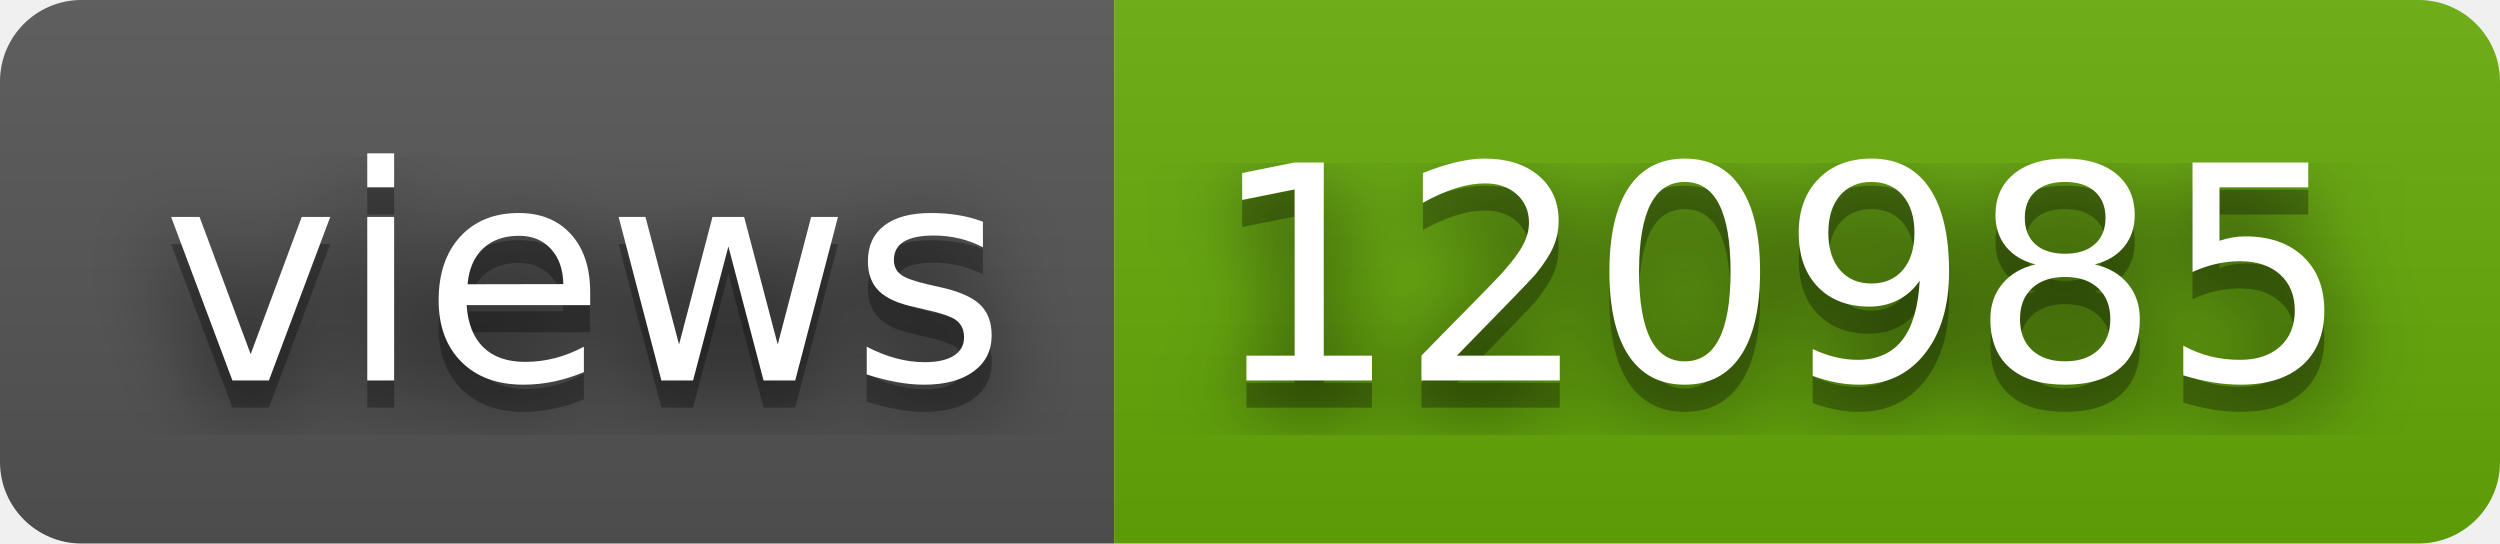
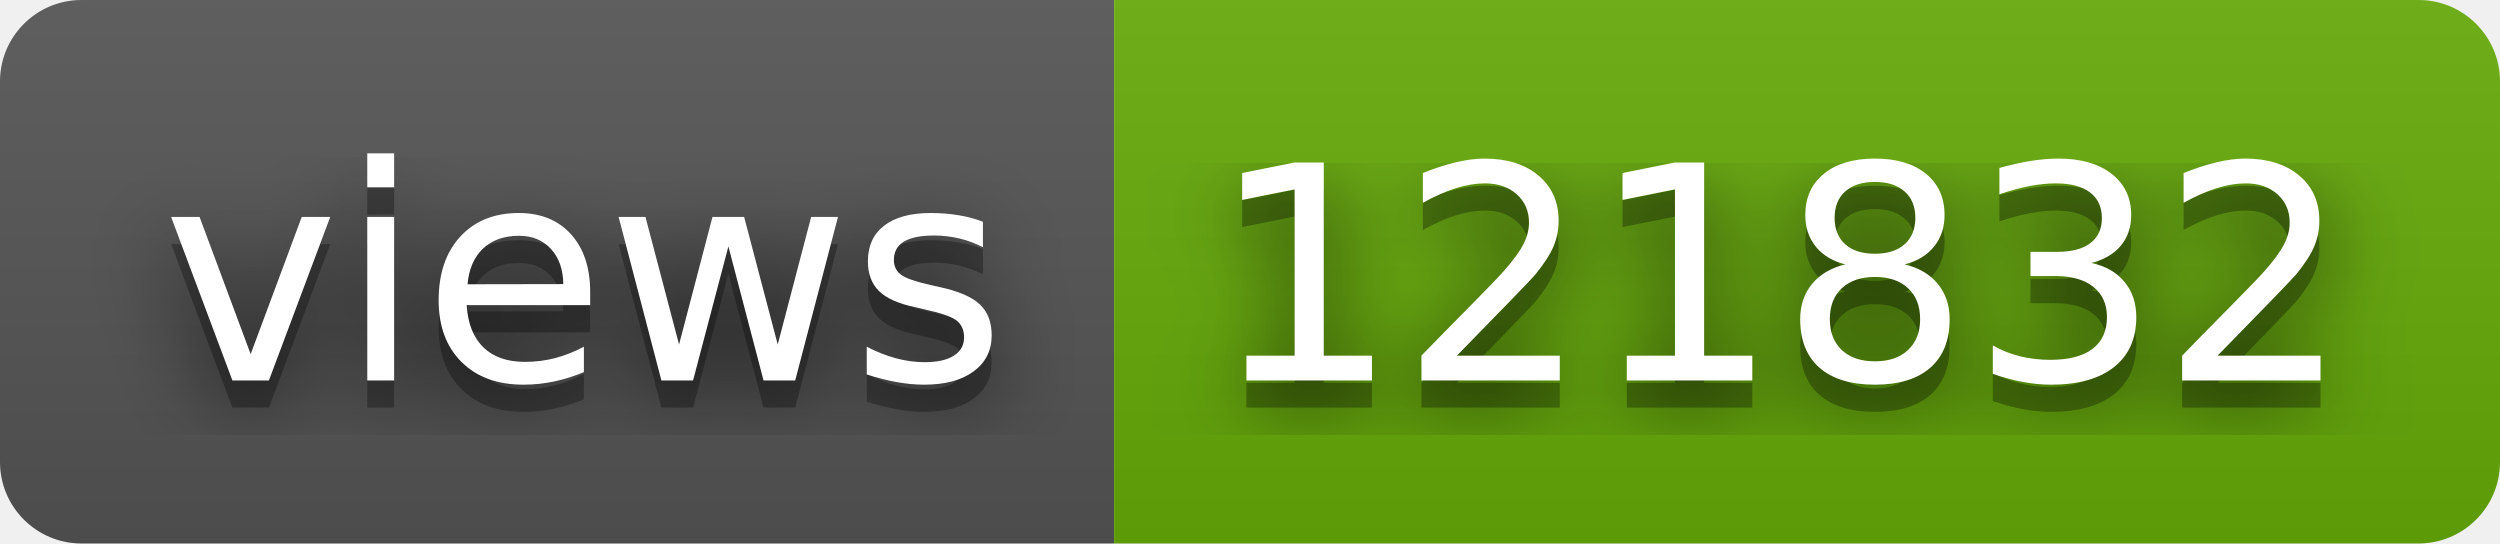
- <svg xmlns="http://www.w3.org/2000/svg" width="92" height="20" role="img" aria-label="views: 120985">
+ <svg xmlns="http://www.w3.org/2000/svg" width="92" height="20" role="img" aria-label="views: 121832">
  <filter id="blur">
    <feGaussianBlur stdDeviation="16" />
  </filter>
  <linearGradient id="s" x2="0" y2="100%">
    <stop offset="0" stop-color="#bbb" stop-opacity=".1" />
    <stop offset="1" stop-opacity=".1" />
  </linearGradient>
  <clipPath id="r">
    <rect width="92" height="20" rx="3" />
  </clipPath>
  <g clip-path="url(#r)">
    <rect width="41" height="20" fill="#555" />
    <rect x="41" width="51" height="20" fill="#67ac09" />
    <rect width="92" height="20" fill="url(#s)" />
  </g>
  <g fill="#fff" text-anchor="middle" font-family="Verdana,Geneva,DejaVu Sans,sans-serif" text-rendering="geometricPrecision" font-size="110">
    <g transform="scale(.1)">
      <g aria-hidden="true" fill="#010101">
        <text x="215" y="150" fill-opacity=".8" filter="url(#blur)" textLength="310">views</text>
        <text x="215" y="150" fill-opacity=".3" textLength="310">views</text>
      </g>
      <text x="215" y="140" textLength="310">views</text>
    </g>
    <g transform="scale(.1)">
      <g aria-hidden="true" fill="#010101">
-         <text x="655" y="150" fill-opacity=".8" filter="url(#blur)" textLength="410">120985</text>
-         <text x="655" y="150" fill-opacity=".3" textLength="410">120985</text>
+         <text x="655" y="150" fill-opacity=".8" filter="url(#blur)" textLength="410">121832</text>
+         <text x="655" y="150" fill-opacity=".3" textLength="410">121832</text>
      </g>
-       <text x="655" y="140" textLength="410">120985</text>
+       <text x="655" y="140" textLength="410">121832</text>
    </g>
  </g>
</svg>
